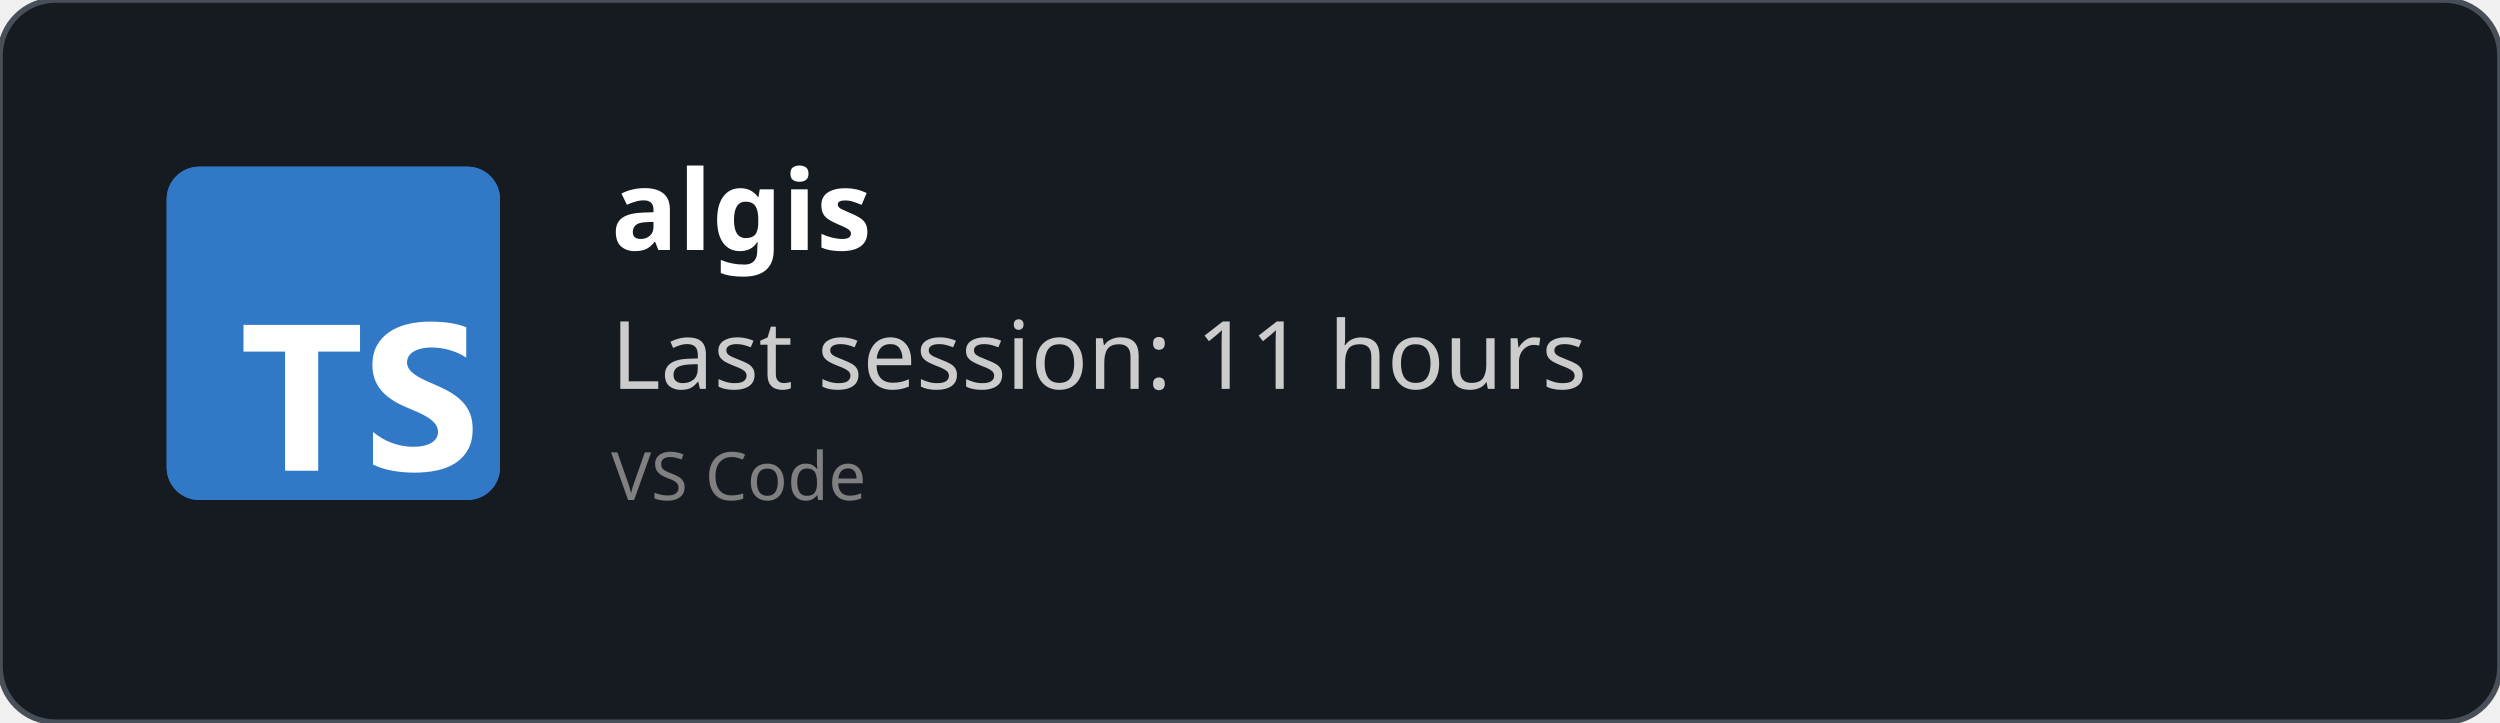
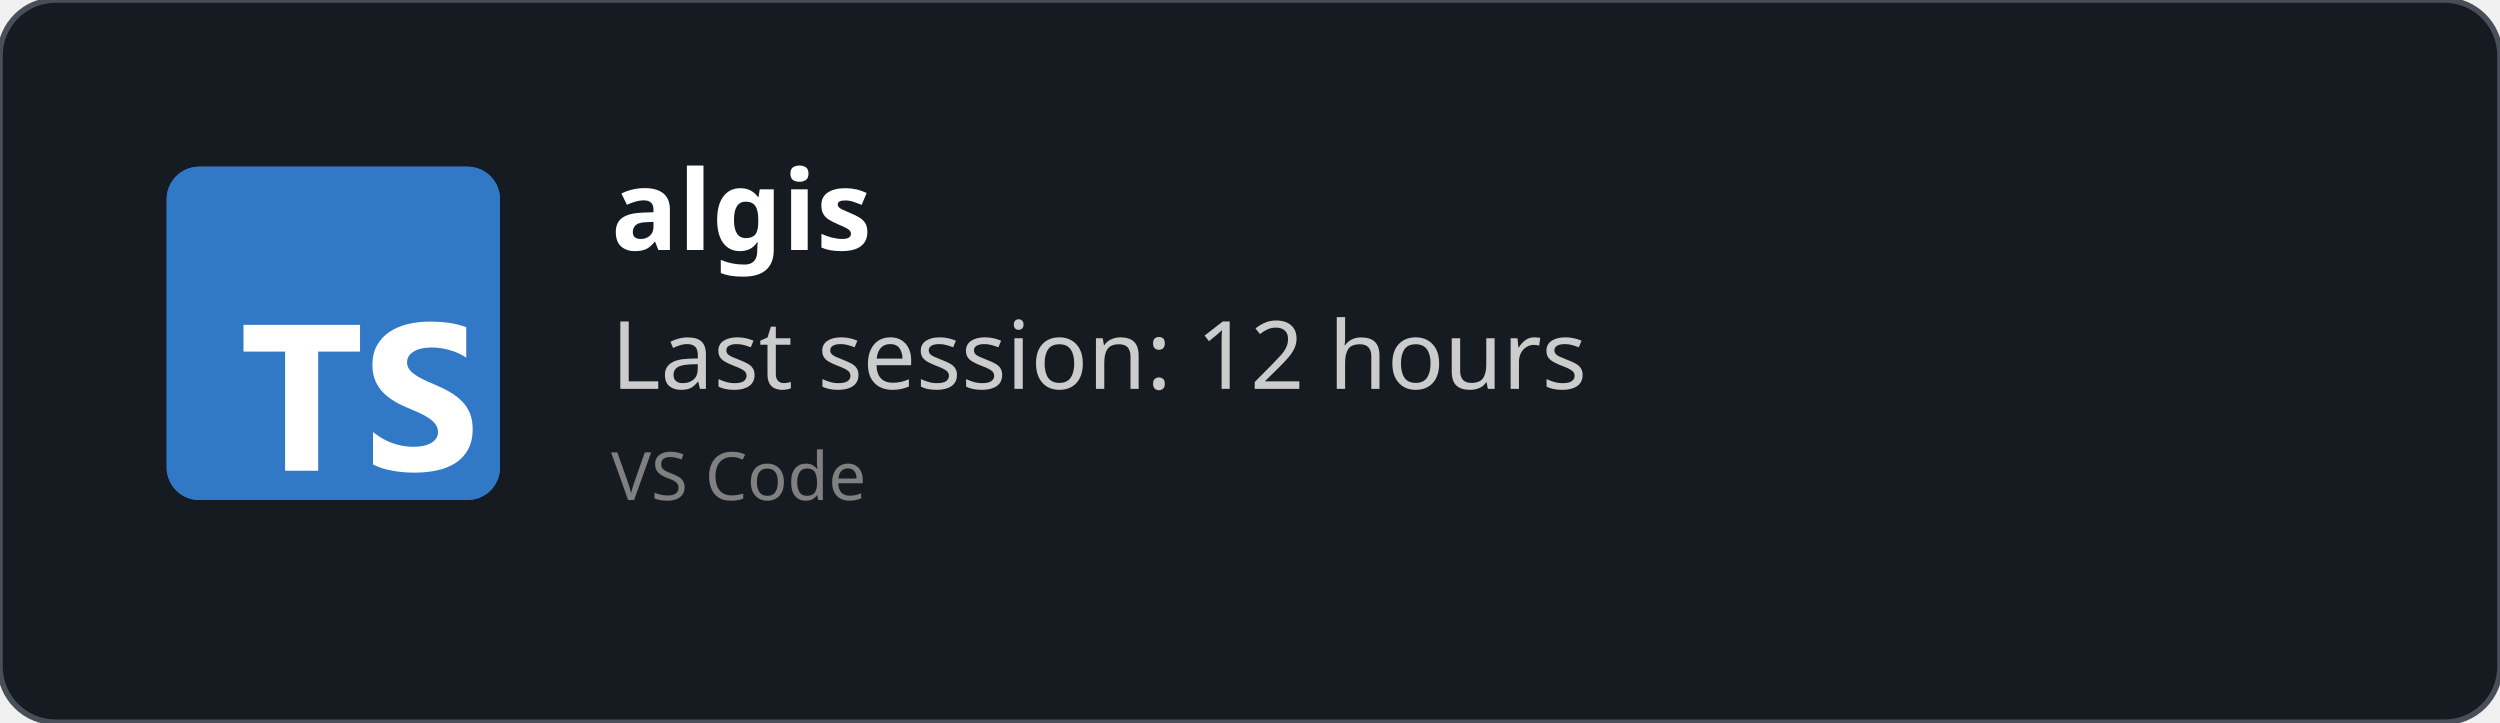
<svg xmlns="http://www.w3.org/2000/svg" width="450" height="130" viewBox="0 0 450 130" fill="none" role="img">
  <style>
    *{
        font-family: 'Segoe UI', Ubuntu, monospace
    }
    </style>
  <defs>
    <clipPath id="horizontalClip" x="20" y="20" width="500" height="200">
      <rect x="90" y="20" width="300" height="50" />
    </clipPath>
  </defs>
  <rect width="450" height="130" fill="rgba(22,27,34)" stroke="#484f58" stroke-width="1" fill-opacity="1" stroke-opacity="1" x="0" y="0" rx="10px" ry="10px">
    </rect>
  <svg fill="none" height="60" viewBox="0 0 512 512" width="60" x="30" y="30">
    <rect fill="#3178c6" height="512" rx="50" width="512" />
    <rect fill="#3178c6" height="512" rx="50" width="512" />
    <path clip-rule="evenodd" d="m316.939 407.424v50.061c8.138 4.172 17.763 7.3 28.875 9.386s22.823 3.129 35.135 3.129c11.999 0 23.397-1.147 34.196-3.442 10.799-2.294 20.268-6.075 28.406-11.342 8.138-5.266 14.581-12.15 19.328-20.65s7.121-19.007 7.121-31.522c0-9.074-1.356-17.026-4.069-23.857s-6.625-12.906-11.738-18.225c-5.112-5.319-11.242-10.091-18.389-14.315s-15.207-8.213-24.18-11.967c-6.573-2.712-12.468-5.345-17.685-7.9-5.217-2.556-9.651-5.163-13.303-7.822-3.652-2.66-6.469-5.476-8.451-8.448-1.982-2.973-2.974-6.336-2.974-10.091 0-3.441.887-6.544 2.661-9.308s4.278-5.136 7.512-7.118c3.235-1.981 7.199-3.52 11.894-4.615 4.696-1.095 9.912-1.642 15.651-1.642 4.173 0 8.581.313 13.224.938 4.643.626 9.312 1.591 14.008 2.894 4.695 1.304 9.259 2.947 13.694 4.928 4.434 1.982 8.529 4.276 12.285 6.884v-46.776c-7.616-2.92-15.937-5.084-24.962-6.492s-19.381-2.112-31.066-2.112c-11.895 0-23.163 1.278-33.805 3.833s-20.006 6.544-28.093 11.967c-8.086 5.424-14.476 12.333-19.171 20.729-4.695 8.395-7.043 18.433-7.043 30.114 0 14.914 4.304 27.638 12.912 38.172 8.607 10.533 21.675 19.45 39.204 26.751 6.886 2.816 13.303 5.579 19.25 8.291s11.086 5.528 15.415 8.448c4.33 2.92 7.747 6.101 10.252 9.543 2.504 3.441 3.756 7.352 3.756 11.733 0 3.233-.783 6.231-2.348 8.995s-3.939 5.162-7.121 7.196-7.147 3.624-11.894 4.771c-4.748 1.148-10.303 1.721-16.668 1.721-10.851 0-21.597-1.903-32.24-5.71-10.642-3.806-20.502-9.516-29.579-17.13zm-84.159-123.342h64.22v-41.082h-179v41.082h63.906v182.918h50.874z" fill="#fff" fill-rule="evenodd" />
  </svg>
  <text x="110" y="45" font-size="20" clip-path="url(#horizontalClip)" font-weight="bold" font-family="Ubuntu" fill="white">
    algis
    </text>
  <text x="110" y="70" font-size="17px" font-family="Ubuntu" fill="#ccc">
-     Last session: 11 hours
+     Last session: 12 hours
    </text>
  <text x="110" y="90" font-size="12px" font-family="Ubuntu" fill="grey">
    VS Code
    </text>
</svg>
